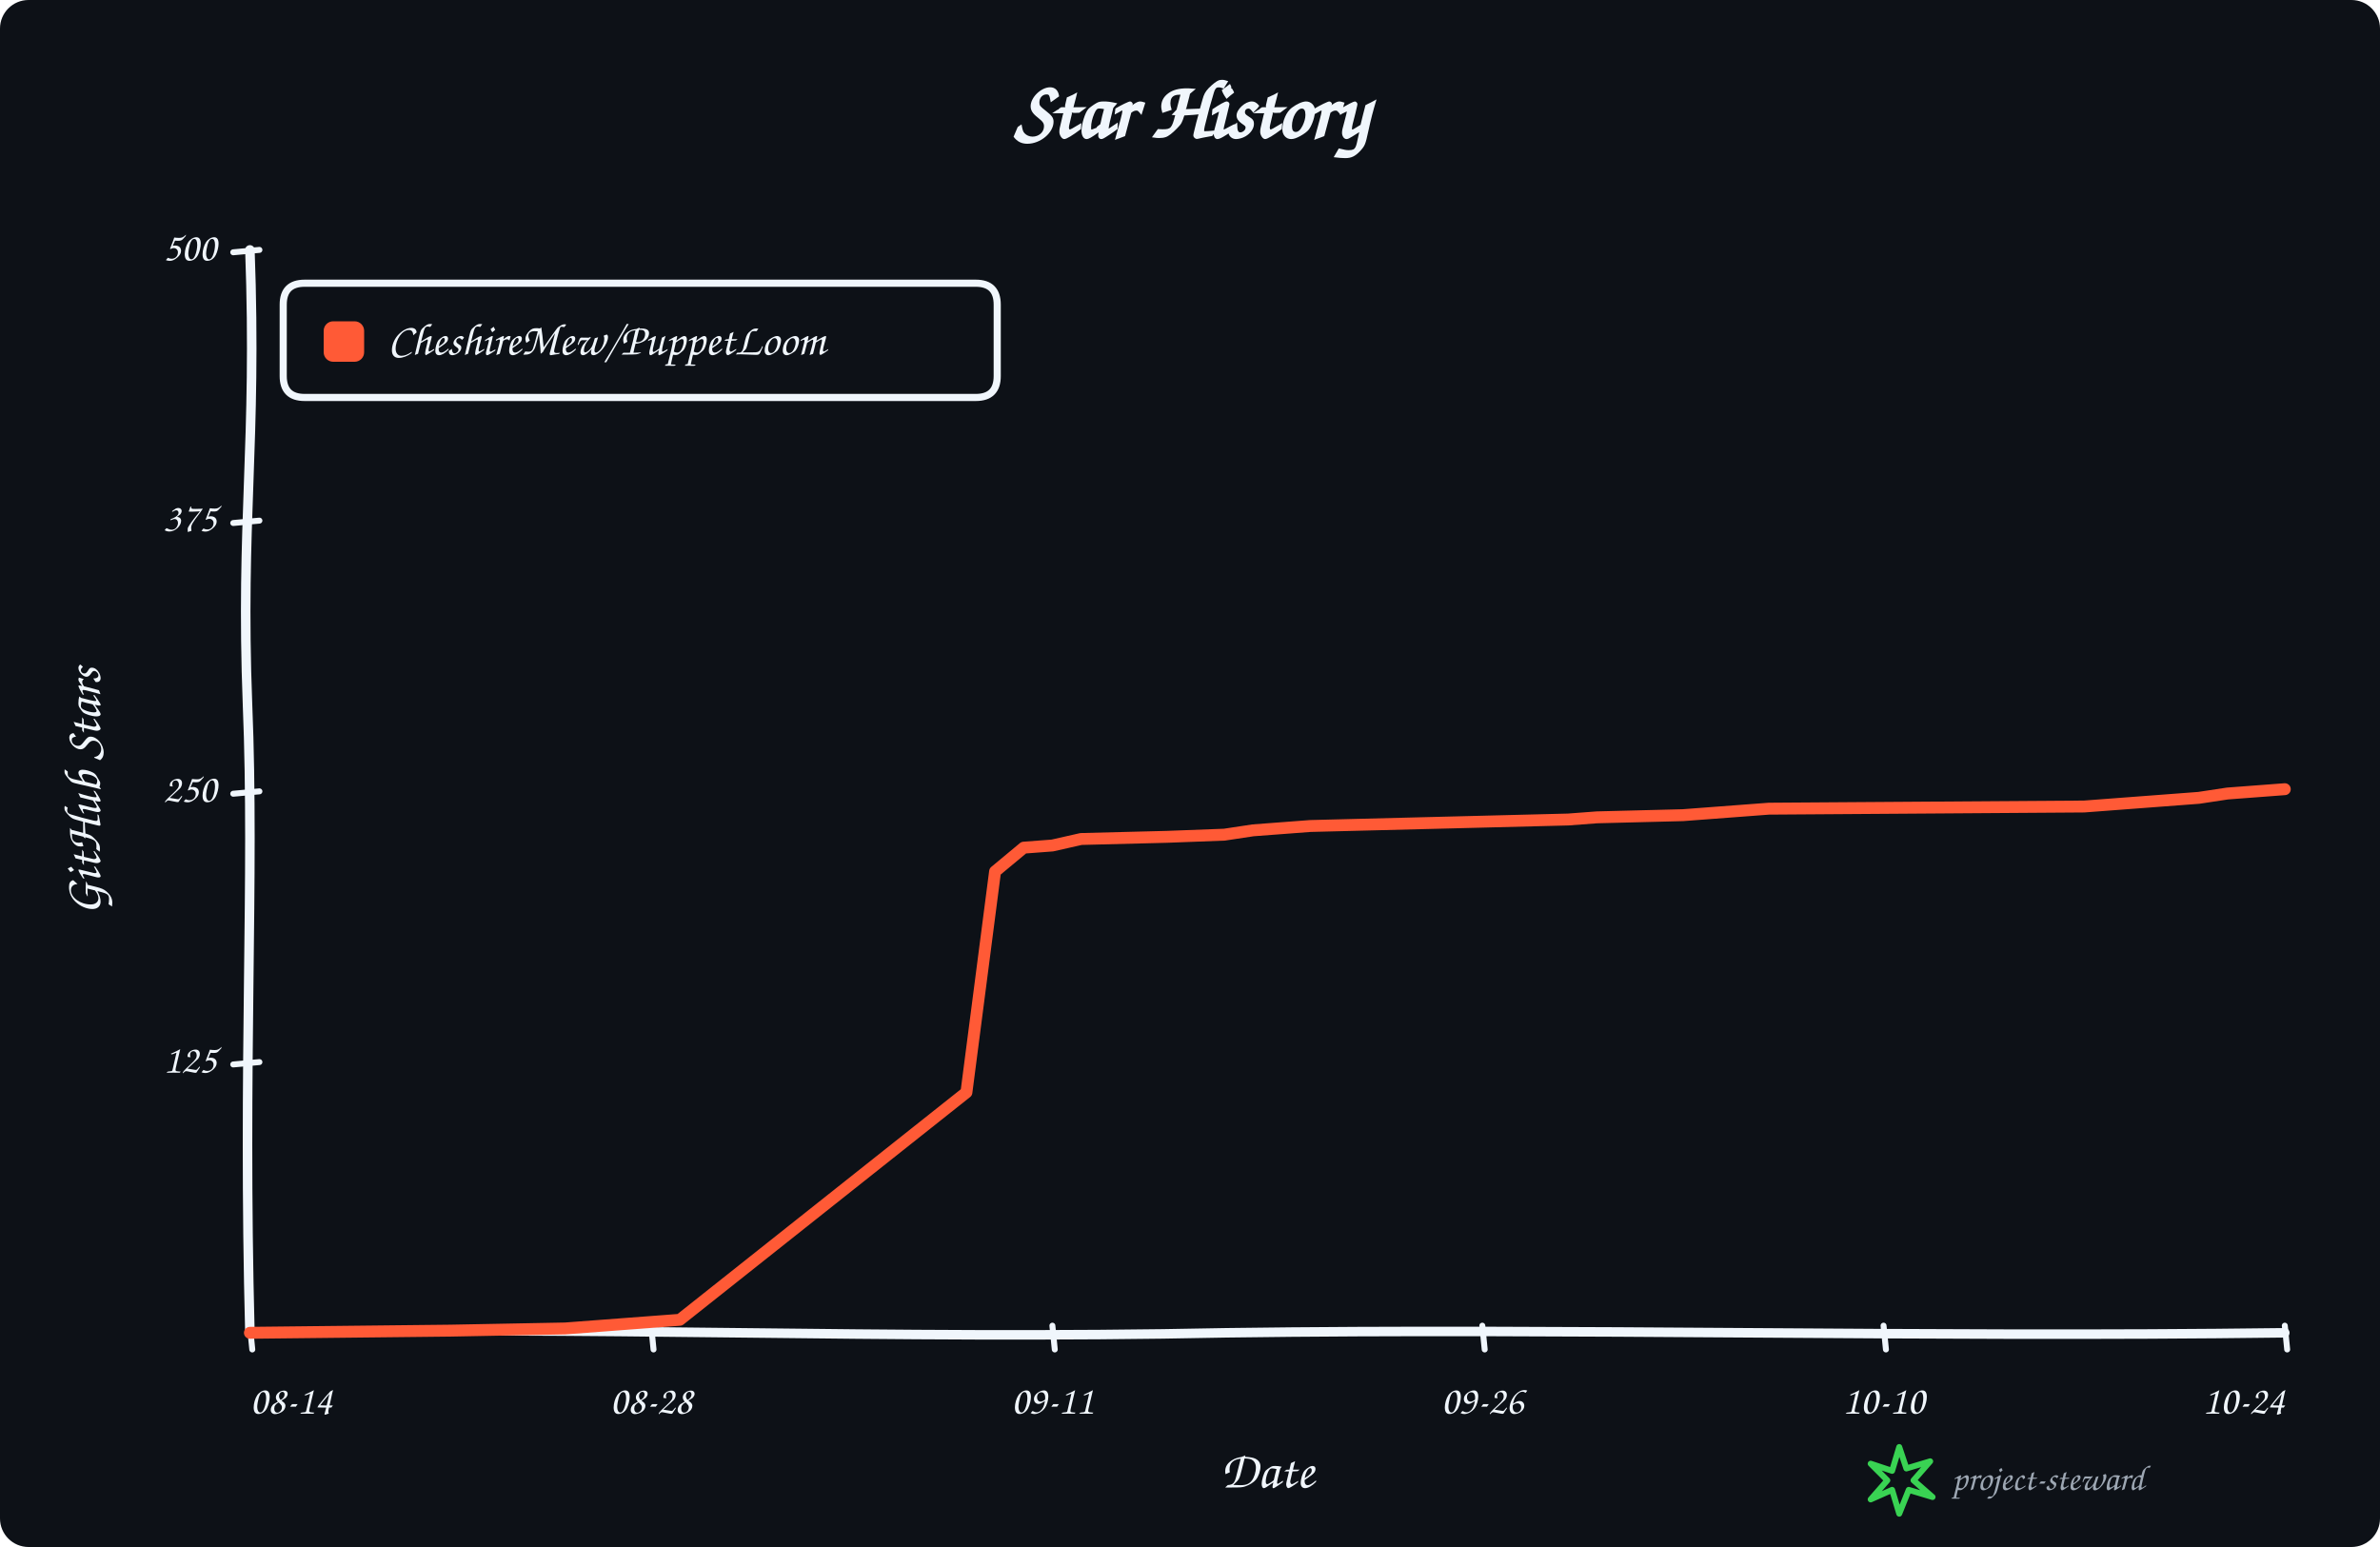
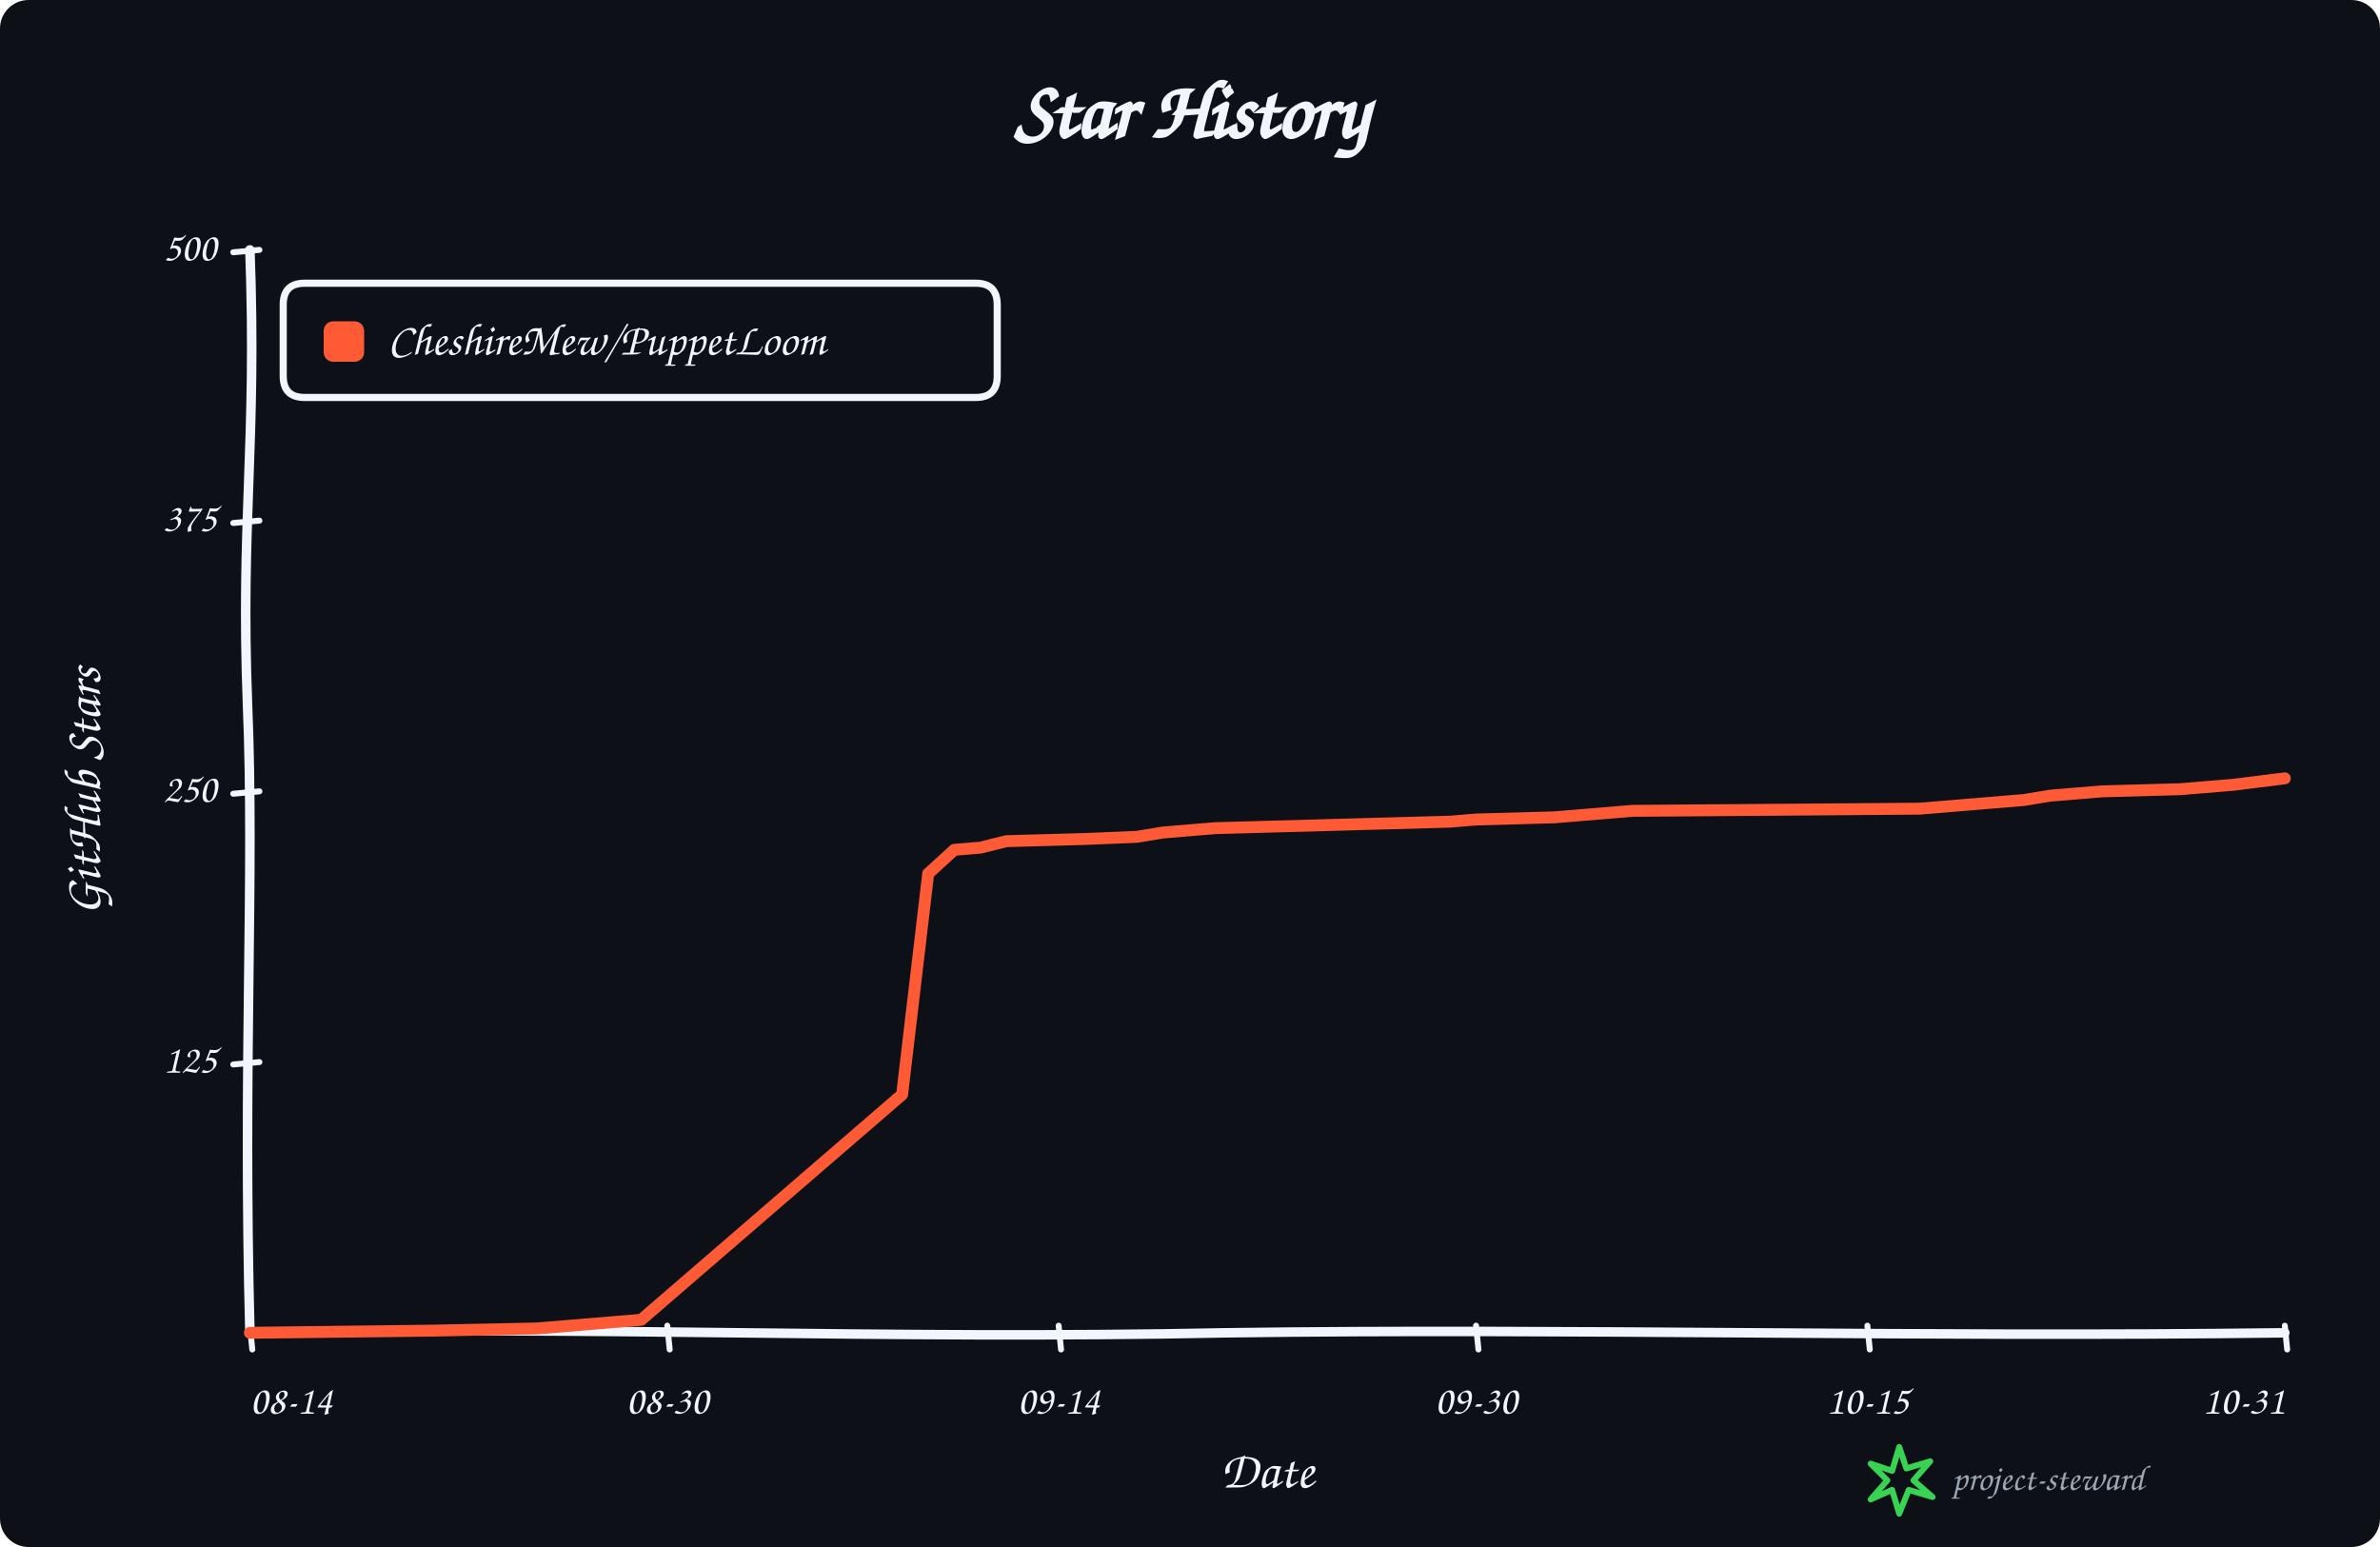
<svg xmlns="http://www.w3.org/2000/svg" width="1000" height="650" viewBox="0 0 1000 650" role="img" aria-labelledby="title description">
  <rect width="100%" height="100%" rx="12" fill="#0d1117" />
  <g data-style="hand-drawn" font-family="Comic Sans MS,Segoe Print,Bradley Hand,cursive" fill="#f0f6fc">
    <text x="500.0" y="58" text-anchor="middle" font-size="34" font-weight="700">Star History</text>
    <path data-role="y-axis" d="M 105.00 560.00 C 102.00 446.25, 107.00 368.90, 104.00 296.10 C 101.00 218.75, 108.00 186.90, 105.00 105.00" fill="none" stroke="#f0f6fc" stroke-width="4" stroke-linecap="round" />
    <path data-role="x-axis" d="M 105.00 560.00 C 250.35 557.00, 370.05 563.00, 515.40 560.00 C 660.75 558.00, 806.10 562.00, 960.00 560.00" fill="none" stroke="#f0f6fc" stroke-width="4" stroke-linecap="round" />
    <text x="42" y="332.5" text-anchor="middle" font-size="22" font-weight="600" transform="rotate(-90 42 332.5)">GitHub Stars</text>
    <text x="532.5" y="625" text-anchor="middle" font-size="22" font-weight="600">Date</text>
    <path data-role="legend-box" d="M 128 119 Q 119 119, 119 128 L 119 158 Q 119 167, 128 167 L 410 167 Q 419 167, 419 158 L 419 128 Q 419 119, 410 119 Z" fill="#0d1117" stroke="#f0f6fc" stroke-width="3" stroke-linejoin="round" />
    <rect x="136" y="135" width="17" height="17" rx="4" fill="#ff5a36" />
    <text x="163" y="144.0" dominant-baseline="middle" font-size="19" font-weight="600">CheshireMew/PuppetLoom</text>
    <path d="M 98 447.25 L 109 446.25" fill="none" stroke="#f0f6fc" stroke-width="2.5" stroke-linecap="round" />
    <text x="91" y="446.25" text-anchor="end" dominant-baseline="middle" font-size="17">125</text>
    <path d="M 98 333.50 L 109 332.50" fill="none" stroke="#f0f6fc" stroke-width="2.5" stroke-linecap="round" />
    <text x="91" y="332.50" text-anchor="end" dominant-baseline="middle" font-size="17">250</text>
    <path d="M 98 219.75 L 109 218.75" fill="none" stroke="#f0f6fc" stroke-width="2.5" stroke-linecap="round" />
    <text x="91" y="218.75" text-anchor="end" dominant-baseline="middle" font-size="17">375</text>
    <path d="M 98 106.00 L 109 105.00" fill="none" stroke="#f0f6fc" stroke-width="2.5" stroke-linecap="round" />
    <text x="91" y="105.00" text-anchor="end" dominant-baseline="middle" font-size="17">500</text>
    <path d="M 105.00 557 L 106.00 567" fill="none" stroke="#f0f6fc" stroke-width="2.5" stroke-linecap="round" />
    <text x="105.00" y="594" text-anchor="start" font-size="17">08-14</text>
-     <path d="M 273.59 557 L 274.59 567" fill="none" stroke="#f0f6fc" stroke-width="2.5" stroke-linecap="round" />
-     <text x="273.59" y="594" text-anchor="middle" font-size="17">08-28</text>
-     <path d="M 442.18 557 L 443.18 567" fill="none" stroke="#f0f6fc" stroke-width="2.5" stroke-linecap="round" />
-     <text x="442.18" y="594" text-anchor="middle" font-size="17">09-11</text>
-     <path d="M 622.82 557 L 623.82 567" fill="none" stroke="#f0f6fc" stroke-width="2.5" stroke-linecap="round" />
-     <text x="622.82" y="594" text-anchor="middle" font-size="17">09-26</text>
-     <path d="M 791.41 557 L 792.41 567" fill="none" stroke="#f0f6fc" stroke-width="2.5" stroke-linecap="round" />
-     <text x="791.41" y="594" text-anchor="middle" font-size="17">10-10</text>
+     <path d="M 280.38 557 L 281.38 567" fill="none" stroke="#f0f6fc" stroke-width="2.5" stroke-linecap="round" />
+     <text x="280.38" y="594" text-anchor="middle" font-size="17">08-30</text>
+     <path d="M 444.81 557 L 445.81 567" fill="none" stroke="#f0f6fc" stroke-width="2.5" stroke-linecap="round" />
+     <text x="444.81" y="594" text-anchor="middle" font-size="17">09-14</text>
+     <path d="M 620.19 557 L 621.19 567" fill="none" stroke="#f0f6fc" stroke-width="2.5" stroke-linecap="round" />
+     <text x="620.19" y="594" text-anchor="middle" font-size="17">09-30</text>
+     <path d="M 784.62 557 L 785.62 567" fill="none" stroke="#f0f6fc" stroke-width="2.5" stroke-linecap="round" />
+     <text x="784.62" y="594" text-anchor="middle" font-size="17">10-15</text>
    <path d="M 960.00 557 L 961.00 567" fill="none" stroke="#f0f6fc" stroke-width="2.5" stroke-linecap="round" />
-     <text x="960.00" y="594" text-anchor="end" font-size="17">10-24</text>
-     <path data-role="star-line" d="M 105.00 560.00 L 189.30 559.09 L 237.46 558.18 L 261.55 556.36 L 273.59 555.45 L 285.63 554.54 L 406.06 458.99 L 418.10 366.17 L 430.14 356.16 L 442.18 355.25 L 454.23 352.52 L 490.35 351.61 L 514.44 350.70 L 526.48 348.88 L 538.52 347.97 L 550.56 347.06 L 622.82 345.24 L 658.94 344.33 L 670.99 343.42 L 707.11 342.51 L 719.15 341.60 L 731.20 340.69 L 743.24 339.78 L 875.70 338.87 L 899.79 337.05 L 923.87 335.23 L 935.92 333.41 L 947.96 332.50 L 960.00 331.59" fill="none" stroke="#ff5a36" stroke-width="5" stroke-linejoin="round" stroke-linecap="round" />
+     <text x="960.00" y="594" text-anchor="end" font-size="17">10-31</text>
+     <path data-role="star-line" d="M 105.00 560.00 L 181.73 559.09 L 225.58 558.18 L 247.50 556.36 L 258.46 555.45 L 269.42 554.54 L 379.04 459.90 L 390.00 367.08 L 400.96 357.07 L 411.92 356.16 L 422.88 353.43 L 455.77 352.52 L 477.69 351.61 L 488.65 349.79 L 499.62 348.88 L 510.58 347.97 L 576.35 346.15 L 609.23 345.24 L 620.19 344.33 L 653.08 343.42 L 664.04 342.51 L 675.00 341.60 L 685.96 340.69 L 806.54 339.78 L 828.46 337.96 L 850.38 336.14 L 861.35 334.32 L 872.31 333.41 L 883.27 332.50 L 916.15 331.59 L 938.08 329.77 L 960.00 327.04" fill="none" stroke="#ff5a36" stroke-width="5" stroke-linejoin="round" stroke-linecap="round" />
    <g data-role="signature" transform="translate(786 608)">
      <path d="M 12 0 L 15 9 L 25 6 L 18 14 L 26 21 L 16 18 L 12 28 L 9 18 L 0 22 L 7 14 L 0 7 L 9 10 Z" fill="none" stroke="#39d353" stroke-width="2.5" stroke-linejoin="round" />
      <text x="34" y="18" fill="#9da7b3" font-size="15">project-steward</text>
    </g>
  </g>
</svg>
